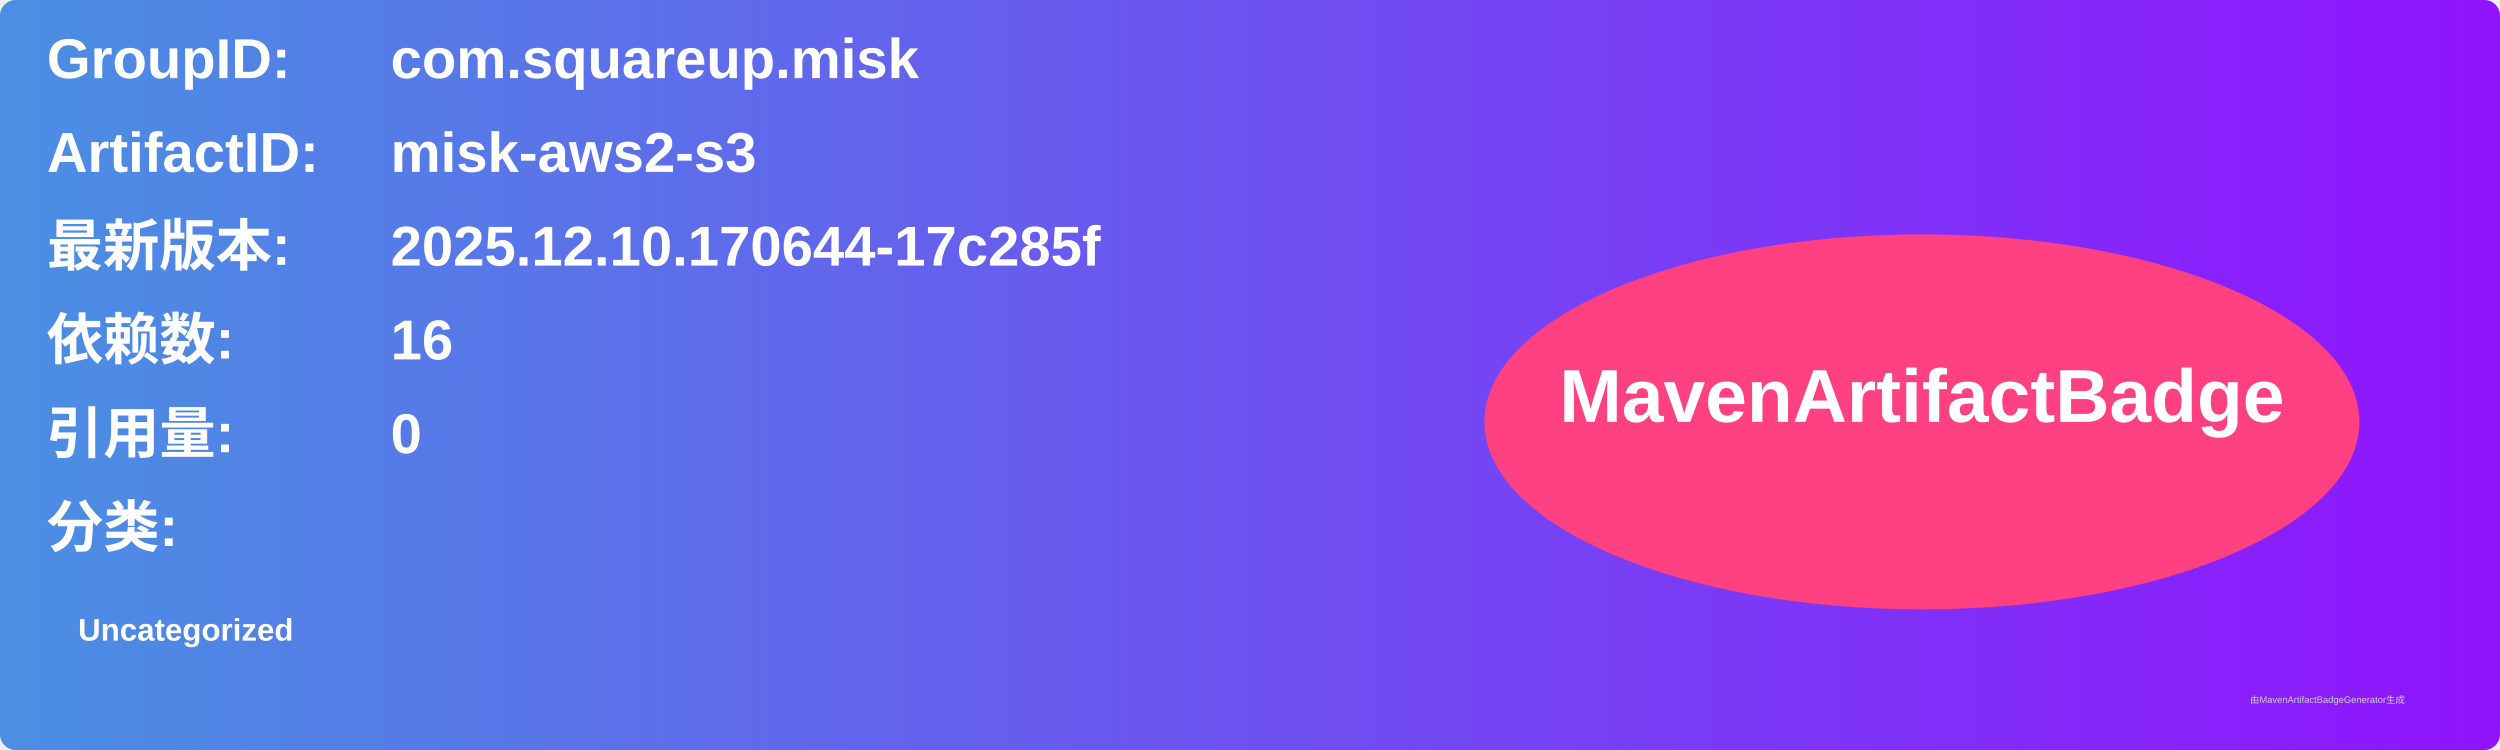
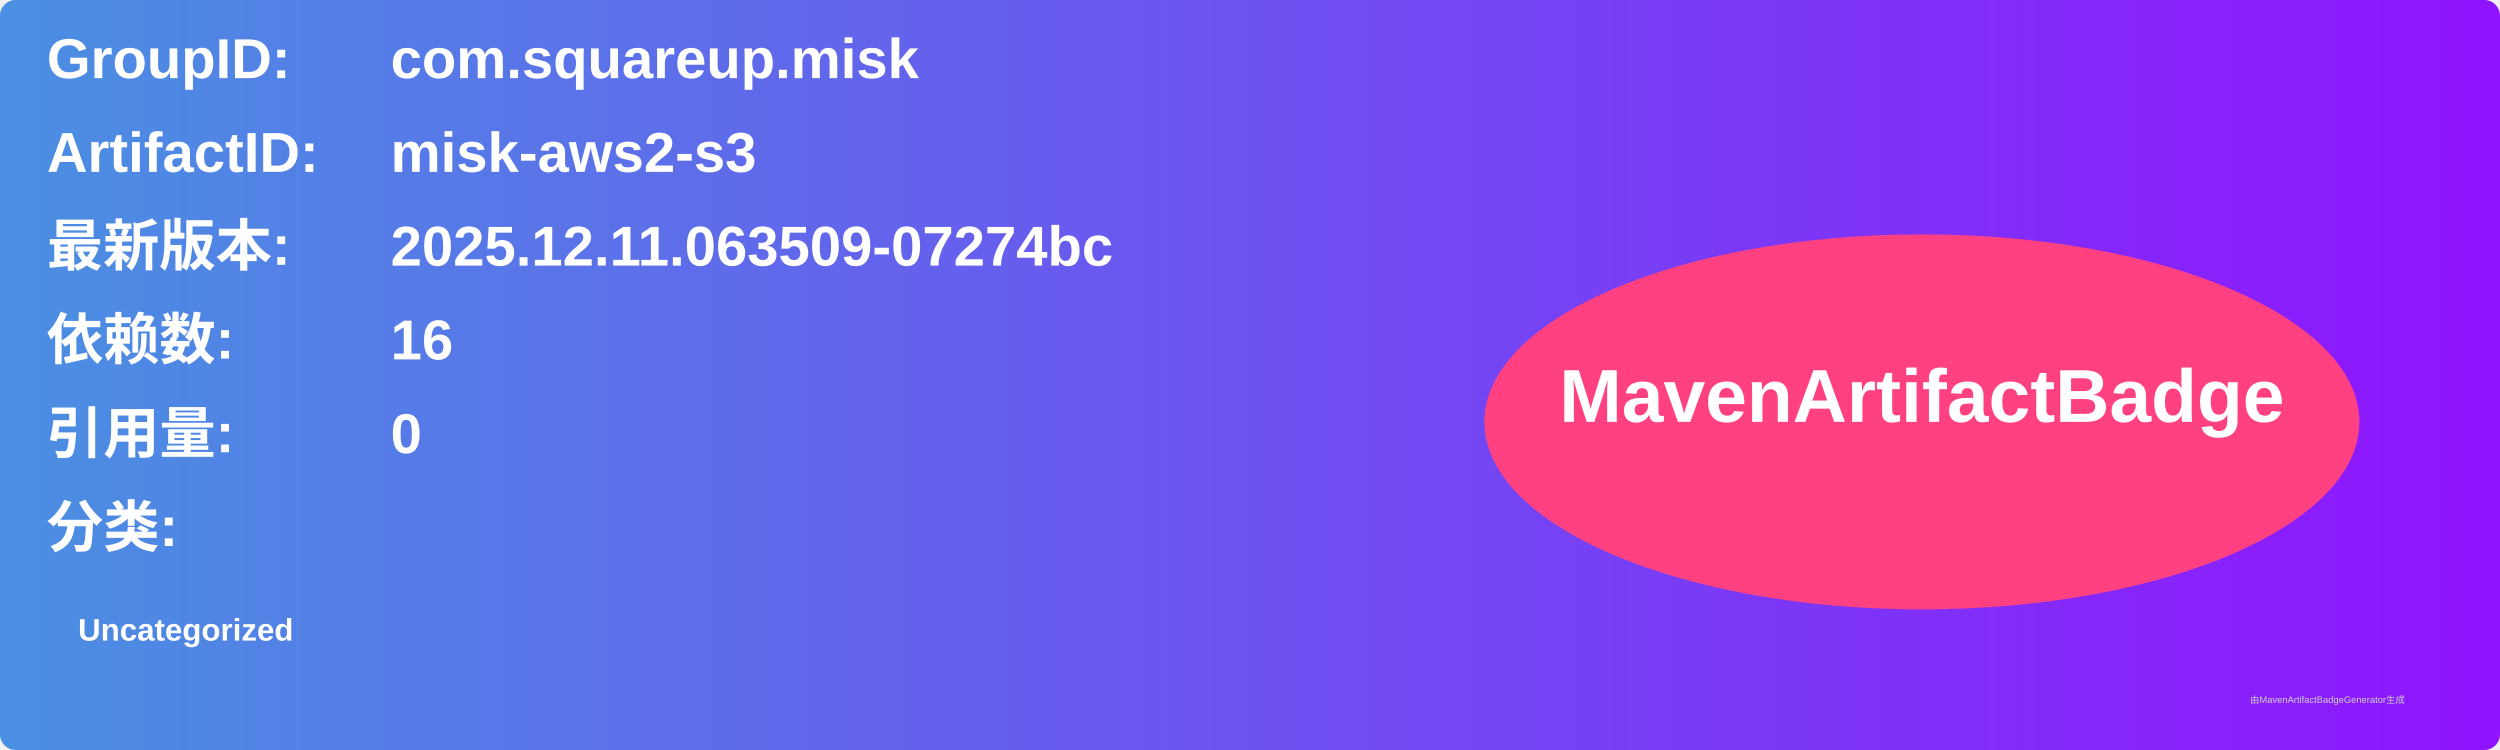
<svg xmlns="http://www.w3.org/2000/svg" width="800" height="240" viewBox="0 0 800 240">
  <linearGradient id="grad" x1="0%" y1="0%" x2="100%" y2="0%">
    <stop offset="0%" stop-color="#4a90e2" />
    <stop offset="100%" stop-color="#9013fe" />
  </linearGradient>
  <rect width="100%" height="100%" rx="5" ry="5" fill="url(#grad)" />
  <g transform="translate(15, 15)">
    <text x="0" y="10" font-family="Arial" font-size="18" fill="white" font-weight="bold" width="260">GroupID:</text>
    <text x="110" y="10" font-family="Arial" font-size="18" fill="white" font-weight="bold" width="460">com.squareup.misk</text>
    <text x="0" y="40" font-family="Arial" font-size="18" fill="white" font-weight="bold" width="260">ArtifactID:</text>
    <text x="110" y="40" font-family="Arial" font-size="18" fill="white" font-weight="bold" width="460">misk-aws2-s3</text>
    <text x="0" y="70" font-family="Arial" font-size="18" fill="white" font-weight="bold">最新版本:</text>
    <text x="110" y="70" font-family="Arial" font-size="18" fill="white" font-weight="bold">
-       <tspan font-weight="bold">2025.12.10.170644-17c285f</tspan>
+       <tspan font-weight="bold">2025.12.11.063509-07274bc</tspan>
    </text>
    <text x="0" y="100" font-family="Arial" font-size="18" fill="white" font-weight="bold">依赖数: </text>
    <text x="110" y="100" font-family="Arial" font-size="18" fill="white">
      <tspan font-weight="bold">16</tspan>
    </text>
    <text x="0" y="130" font-family="Arial" font-size="18" fill="white" font-weight="bold">引用量: </text>
    <text x="110" y="130" font-family="Arial" font-size="18" fill="white">
      <tspan font-weight="bold">0</tspan>
    </text>
    <text x="0" y="160" font-family="Arial" font-size="18" fill="white" font-weight="bold">分类:</text>
    <text x="10" y="190" font-family="Arial" font-size="10" fill="white">
      <tspan font-weight="bold">Uncategorized</tspan>
    </text>
    <ellipse cx="600" cy="120" rx="140" ry="60" fill="#ff4081" />
    <text x="600" y="120" text-anchor="middle" font-family="Arial" font-size="24" fill="white" font-weight="bold">MavenArtifactBadge</text>
  </g>
  <text x="720" y="225" font-family="Arial" font-size="3" fill="#d0d0d0">由MavenArtifactBadgeGenerator生成</text>
</svg>
